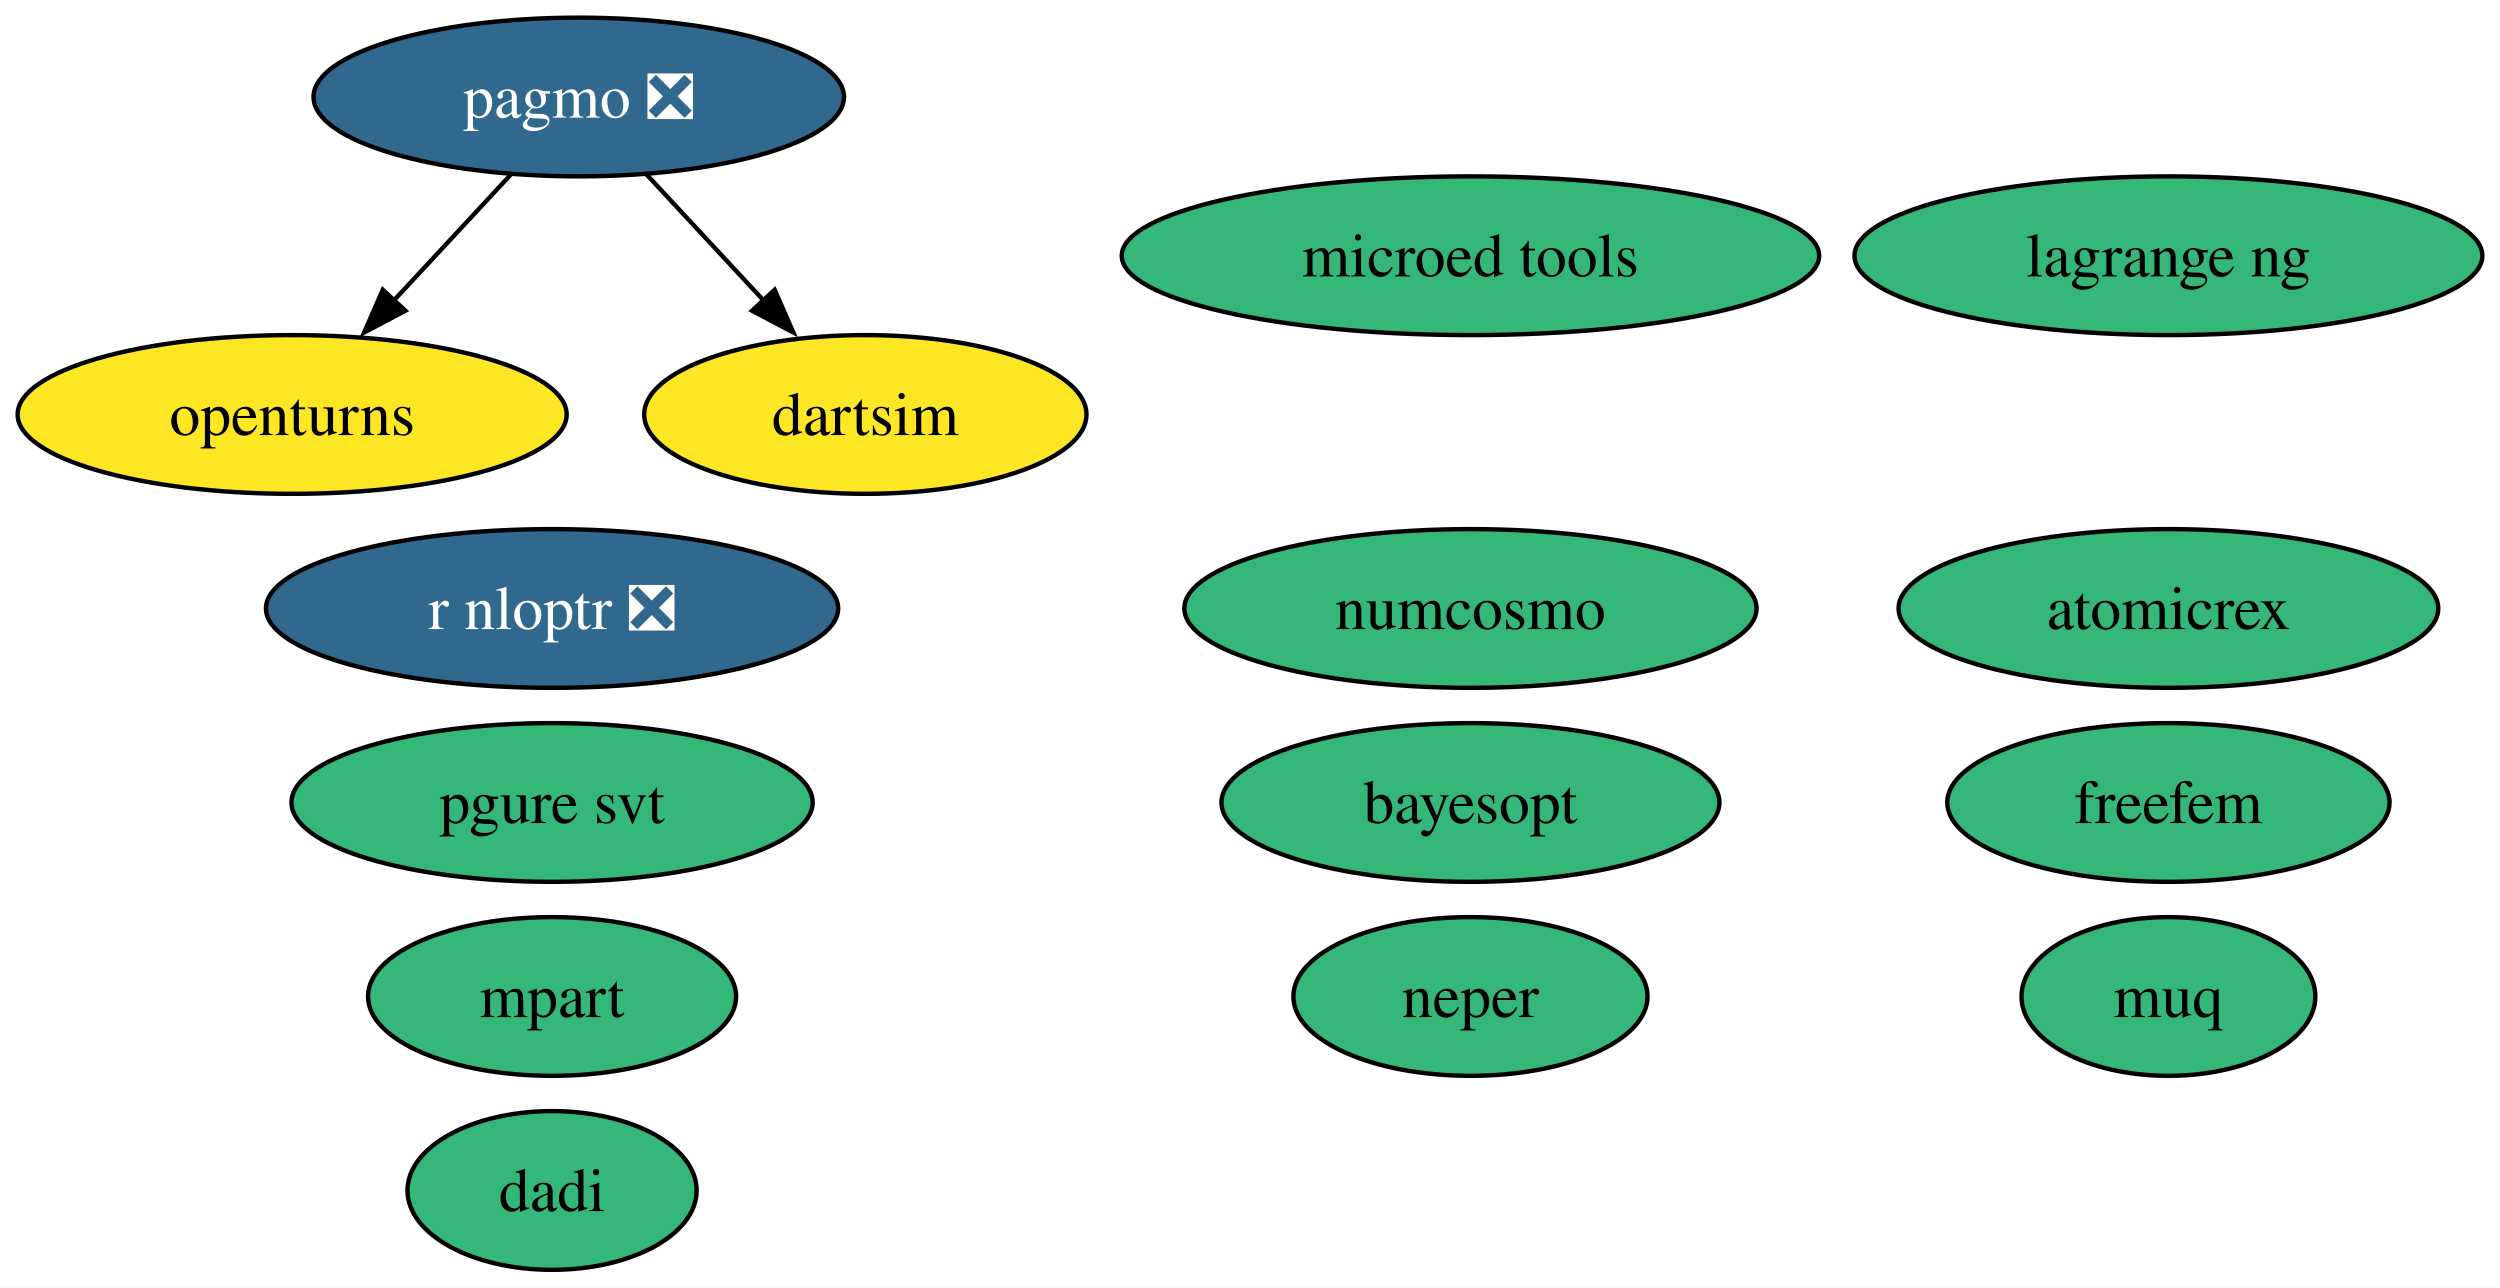
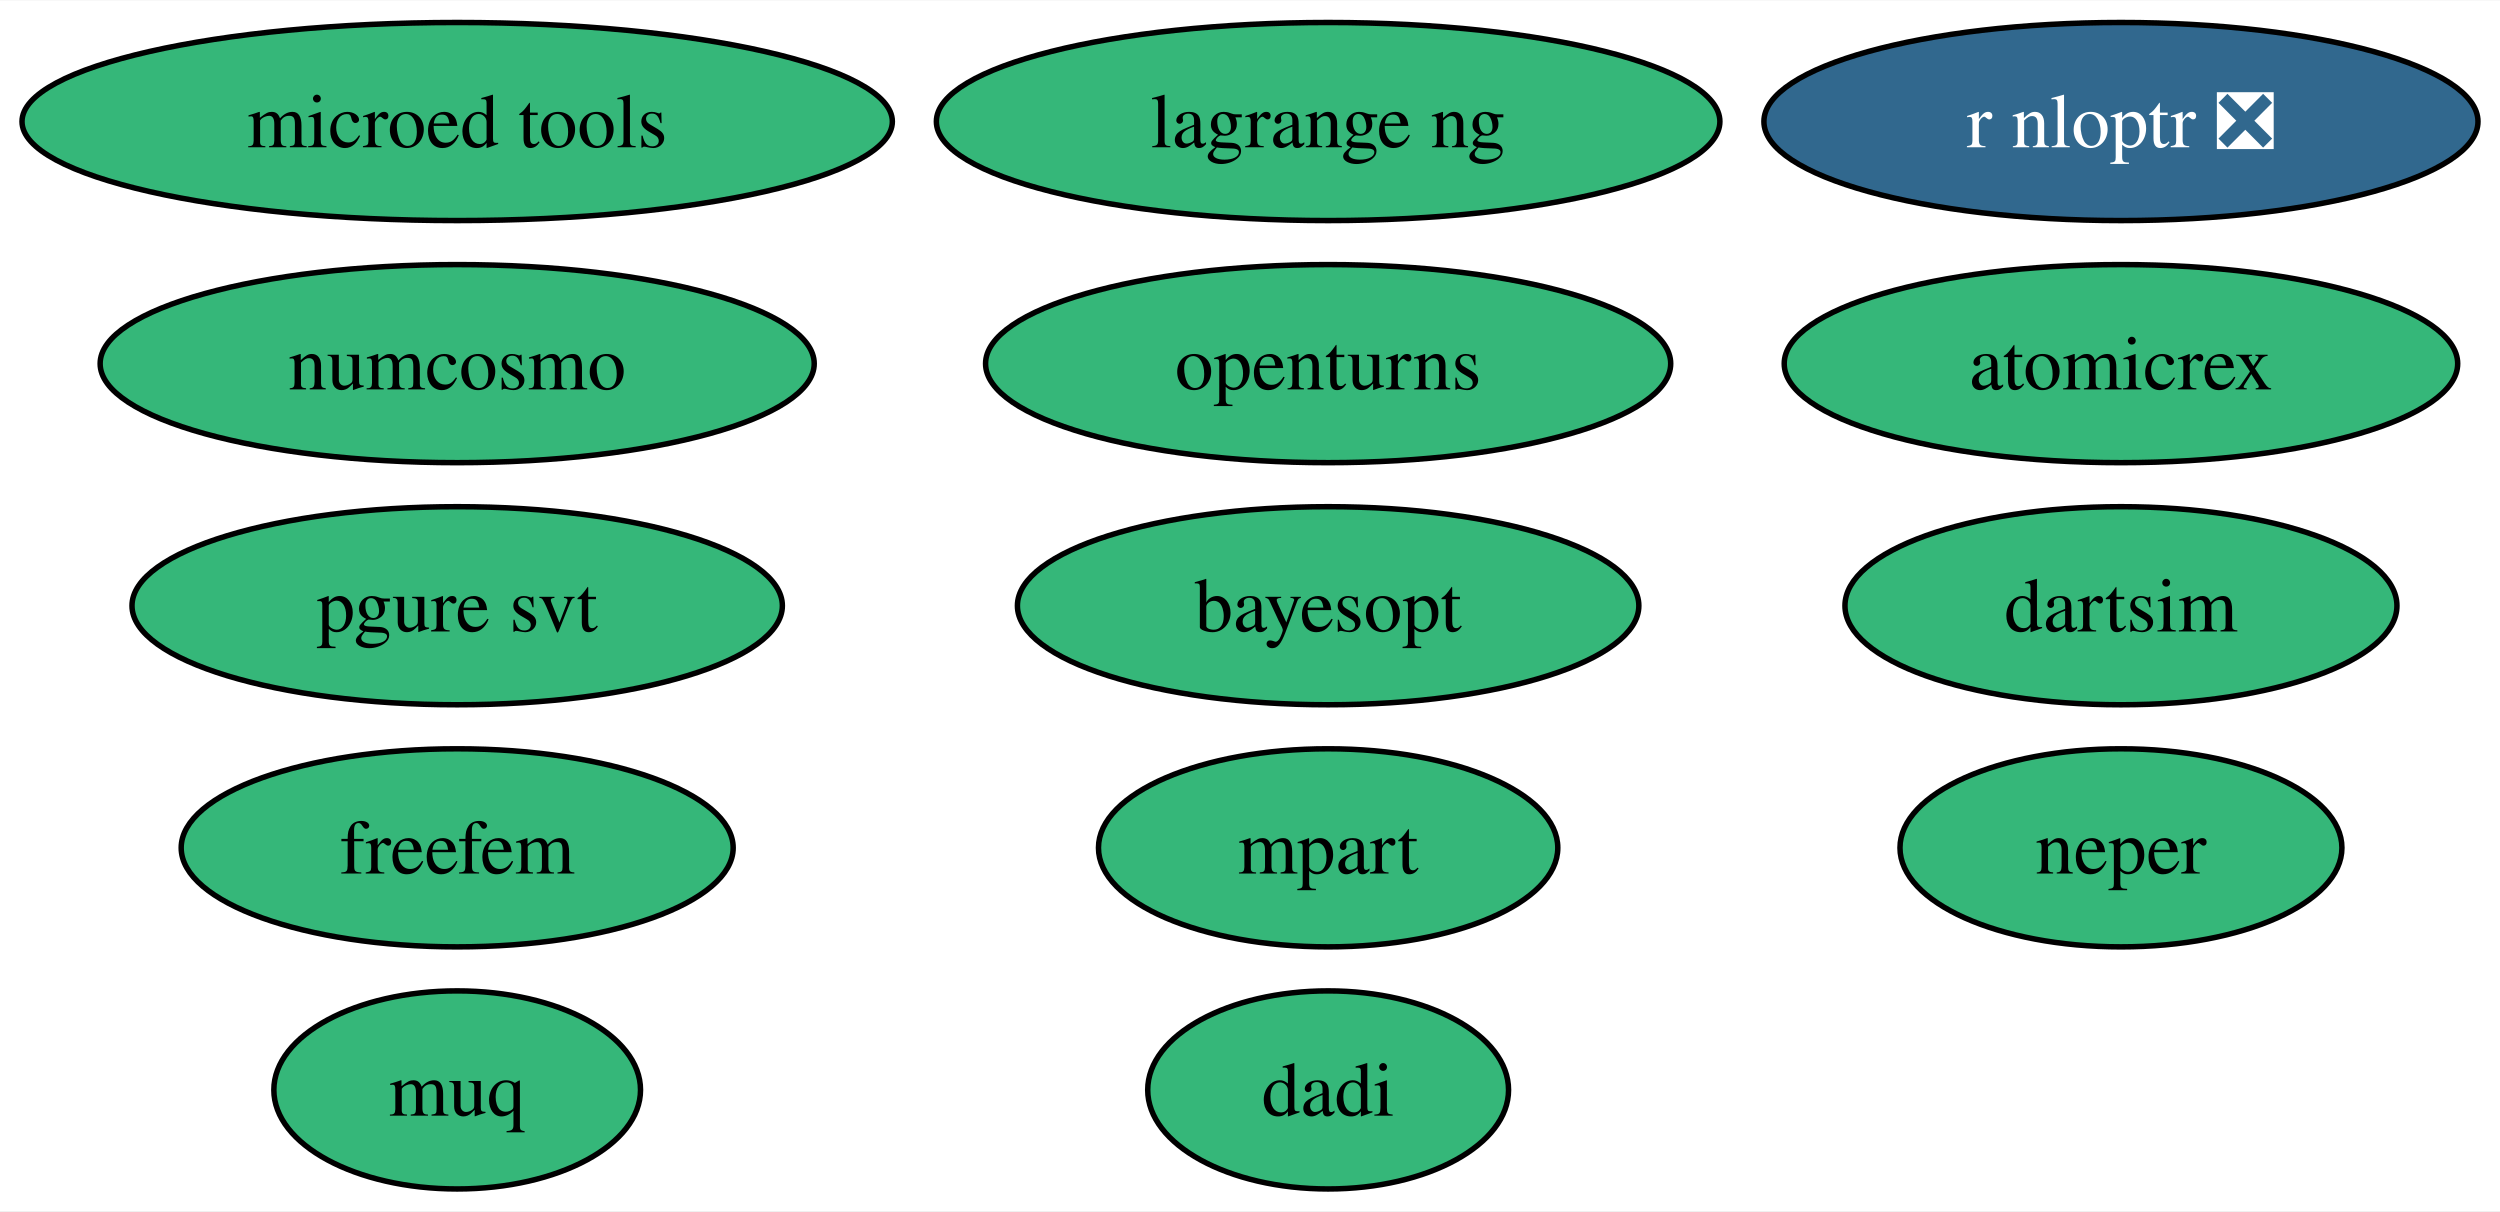
- <svg xmlns="http://www.w3.org/2000/svg" xmlns:xlink="http://www.w3.org/1999/xlink" width="567pt" height="292pt" viewBox="0.00 0.00 567.00 292.00">
-   <g id="graph0" class="graph" transform="scale(1 1) rotate(0) translate(4 288)">
-     <polygon fill="white" stroke="none" points="-4,4 -4,-288 563,-288 563,4 -4,4" />
+ <svg xmlns="http://www.w3.org/2000/svg" xmlns:xlink="http://www.w3.org/1999/xlink" width="454pt" height="220pt" viewBox="0.00 0.00 454.36 220.00">
+   <g id="graph0" class="graph" transform="scale(1 1) rotate(0) translate(4 216)">
+     <polygon fill="white" stroke="none" points="-4,4 -4,-216 450.36,-216 450.36,4 -4,4" />
    <g id="node1" class="node">
      <g id="a_node1">
        <a xlink:href="https://github.com/conda-forge/openturns-feedstock" xlink:title="openturns">
-           <ellipse fill="#fde725" stroke="black" cx="62.26" cy="-194" rx="62.26" ry="18" />
-           <text text-anchor="middle" x="62.26" y="-189.32" font-family="Times,serif" font-size="14.00">openturns</text>
+           <ellipse fill="#35b779" stroke="black" cx="237.38" cy="-150" rx="62.26" ry="18" />
+           <text text-anchor="middle" x="237.38" y="-145.32" font-family="Times,serif" font-size="14.00">openturns</text>
        </a>
      </g>
    </g>
    <g id="node2" class="node">
      <g id="a_node2">
-         <a xlink:href="https://github.com/conda-forge/pagmo-feedstock/pull/85" xlink:title="pagmo ❎">
-           <ellipse fill="#31688e" stroke="black" cx="127.26" cy="-266" rx="60.15" ry="18" />
-           <text text-anchor="middle" x="127.26" y="-261.32" font-family="Times,serif" font-size="14.00" fill="white">pagmo ❎</text>
+         <a xlink:href="https://github.com/conda-forge/r-nloptr-feedstock/pull/36" xlink:title="r nloptr ❎">
+           <ellipse fill="#31688e" stroke="black" cx="381.47" cy="-194" rx="64.89" ry="18" />
+           <text text-anchor="middle" x="381.47" y="-189.32" font-family="Times,serif" font-size="14.00" fill="white">r nloptr ❎</text>
        </a>
      </g>
    </g>
-     <g id="edge2" class="edge">
-       <path fill="none" stroke="black" d="M111.85,-248.41C103.92,-239.87 94.09,-229.28 85.27,-219.79" />
-       <polygon fill="black" stroke="black" points="87.95,-217.53 78.58,-212.58 82.82,-222.29 87.95,-217.53" />
-     </g>
-     <g id="node9" class="node">
-       <g id="a_node9">
-         <a xlink:href="https://github.com/conda-forge/dartsim-feedstock" xlink:title="dartsim">
-           <ellipse fill="#fde725" stroke="black" cx="192.26" cy="-194" rx="50.16" ry="18" />
-           <text text-anchor="middle" x="192.26" y="-189.32" font-family="Times,serif" font-size="14.00">dartsim</text>
-         </a>
-       </g>
-     </g>
-     <g id="edge1" class="edge">
-       <path fill="none" stroke="black" d="M142.66,-248.41C150.59,-239.87 160.43,-229.28 169.24,-219.79" />
-       <polygon fill="black" stroke="black" points="171.69,-222.29 175.93,-212.58 166.56,-217.53 171.69,-222.29" />
-     </g>
    <g id="node3" class="node">
      <g id="a_node3">
-         <a xlink:href="https://github.com/conda-forge/r-nloptr-feedstock/pull/36" xlink:title="r nloptr ❎">
-           <ellipse fill="#31688e" stroke="black" cx="121.21" cy="-150" rx="64.89" ry="18" />
-           <text text-anchor="middle" x="121.21" y="-145.32" font-family="Times,serif" font-size="14.00" fill="white">r nloptr ❎</text>
+         <a xlink:href="https://github.com/conda-forge/numcosmo-feedstock" xlink:title="numcosmo">
+           <ellipse fill="#35b779" stroke="black" cx="79.09" cy="-150" rx="64.89" ry="18" />
+           <text text-anchor="middle" x="79.09" y="-145.32" font-family="Times,serif" font-size="14.00">numcosmo</text>
        </a>
      </g>
    </g>
    <g id="node4" class="node">
      <g id="a_node4">
-         <a xlink:href="https://github.com/conda-forge/numcosmo-feedstock" xlink:title="numcosmo">
-           <ellipse fill="#35b779" stroke="black" cx="329.5" cy="-150" rx="64.89" ry="18" />
-           <text text-anchor="middle" x="329.5" y="-145.32" font-family="Times,serif" font-size="14.00">numcosmo</text>
+         <a xlink:href="https://github.com/conda-forge/atomicrex-feedstock" xlink:title="atomicrex">
+           <ellipse fill="#35b779" stroke="black" cx="381.47" cy="-150" rx="61.2" ry="18" />
+           <text text-anchor="middle" x="381.47" y="-145.32" font-family="Times,serif" font-size="14.00">atomicrex</text>
        </a>
      </g>
    </g>
    <g id="node5" class="node">
      <g id="a_node5">
-         <a xlink:href="https://github.com/conda-forge/atomicrex-feedstock" xlink:title="atomicrex">
-           <ellipse fill="#35b779" stroke="black" cx="487.8" cy="-150" rx="61.2" ry="18" />
-           <text text-anchor="middle" x="487.8" y="-145.32" font-family="Times,serif" font-size="14.00">atomicrex</text>
+         <a xlink:href="https://github.com/conda-forge/neper-feedstock" xlink:title="neper">
+           <ellipse fill="#35b779" stroke="black" cx="381.47" cy="-62" rx="40.16" ry="18" />
+           <text text-anchor="middle" x="381.47" y="-57.33" font-family="Times,serif" font-size="14.00">neper</text>
        </a>
      </g>
    </g>
    <g id="node6" class="node">
      <g id="a_node6">
-         <a xlink:href="https://github.com/conda-forge/neper-feedstock" xlink:title="neper">
-           <ellipse fill="#35b779" stroke="black" cx="329.5" cy="-62" rx="40.16" ry="18" />
-           <text text-anchor="middle" x="329.5" y="-57.33" font-family="Times,serif" font-size="14.00">neper</text>
+         <a xlink:href="https://github.com/conda-forge/dadi-feedstock" xlink:title="dadi">
+           <ellipse fill="#35b779" stroke="black" cx="237.38" cy="-18" rx="32.79" ry="18" />
+           <text text-anchor="middle" x="237.38" y="-13.32" font-family="Times,serif" font-size="14.00">dadi</text>
        </a>
      </g>
    </g>
    <g id="node7" class="node">
      <g id="a_node7">
-         <a xlink:href="https://github.com/conda-forge/dadi-feedstock" xlink:title="dadi">
-           <ellipse fill="#35b779" stroke="black" cx="121.21" cy="-18" rx="32.79" ry="18" />
-           <text text-anchor="middle" x="121.21" y="-13.32" font-family="Times,serif" font-size="14.00">dadi</text>
+         <a xlink:href="https://github.com/conda-forge/pgure-svt-feedstock" xlink:title="pgure svt">
+           <ellipse fill="#35b779" stroke="black" cx="79.09" cy="-106" rx="59.1" ry="18" />
+           <text text-anchor="middle" x="79.09" y="-101.33" font-family="Times,serif" font-size="14.00">pgure svt</text>
        </a>
      </g>
    </g>
    <g id="node8" class="node">
      <g id="a_node8">
-         <a xlink:href="https://github.com/conda-forge/pgure-svt-feedstock" xlink:title="pgure svt">
-           <ellipse fill="#35b779" stroke="black" cx="121.21" cy="-106" rx="59.1" ry="18" />
-           <text text-anchor="middle" x="121.21" y="-101.33" font-family="Times,serif" font-size="14.00">pgure svt</text>
+         <a xlink:href="https://github.com/conda-forge/dartsim-feedstock" xlink:title="dartsim">
+           <ellipse fill="#35b779" stroke="black" cx="381.47" cy="-106" rx="50.16" ry="18" />
+           <text text-anchor="middle" x="381.47" y="-101.33" font-family="Times,serif" font-size="14.00">dartsim</text>
+         </a>
+       </g>
+     </g>
+     <g id="node9" class="node">
+       <g id="a_node9">
+         <a xlink:href="https://github.com/conda-forge/muq-feedstock" xlink:title="muq">
+           <ellipse fill="#35b779" stroke="black" cx="79.09" cy="-18" rx="33.32" ry="18" />
+           <text text-anchor="middle" x="79.09" y="-13.32" font-family="Times,serif" font-size="14.00">muq</text>
        </a>
      </g>
    </g>
    <g id="node10" class="node">
      <g id="a_node10">
-         <a xlink:href="https://github.com/conda-forge/muq-feedstock" xlink:title="muq">
-           <ellipse fill="#35b779" stroke="black" cx="487.8" cy="-62" rx="33.32" ry="18" />
-           <text text-anchor="middle" x="487.8" y="-57.33" font-family="Times,serif" font-size="14.00">muq</text>
+         <a xlink:href="https://github.com/conda-forge/microed-tools-feedstock" xlink:title="microed tools">
+           <ellipse fill="#35b779" stroke="black" cx="79.09" cy="-194" rx="79.09" ry="18" />
+           <text text-anchor="middle" x="79.09" y="-189.32" font-family="Times,serif" font-size="14.00">microed tools</text>
        </a>
      </g>
    </g>
    <g id="node11" class="node">
      <g id="a_node11">
-         <a xlink:href="https://github.com/conda-forge/microed-tools-feedstock" xlink:title="microed tools">
-           <ellipse fill="#35b779" stroke="black" cx="329.5" cy="-230" rx="79.09" ry="18" />
-           <text text-anchor="middle" x="329.5" y="-225.32" font-family="Times,serif" font-size="14.00">microed tools</text>
+         <a xlink:href="https://github.com/conda-forge/freefem-feedstock" xlink:title="freefem">
+           <ellipse fill="#35b779" stroke="black" cx="79.09" cy="-62" rx="50.16" ry="18" />
+           <text text-anchor="middle" x="79.09" y="-57.33" font-family="Times,serif" font-size="14.00">freefem</text>
        </a>
      </g>
    </g>
    <g id="node12" class="node">
      <g id="a_node12">
-         <a xlink:href="https://github.com/conda-forge/freefem-feedstock" xlink:title="freefem">
-           <ellipse fill="#35b779" stroke="black" cx="487.8" cy="-106" rx="50.16" ry="18" />
-           <text text-anchor="middle" x="487.8" y="-101.33" font-family="Times,serif" font-size="14.00">freefem</text>
+         <a xlink:href="https://github.com/conda-forge/mpart-feedstock" xlink:title="mpart">
+           <ellipse fill="#35b779" stroke="black" cx="237.38" cy="-62" rx="41.74" ry="18" />
+           <text text-anchor="middle" x="237.38" y="-57.33" font-family="Times,serif" font-size="14.00">mpart</text>
        </a>
      </g>
    </g>
    <g id="node13" class="node">
      <g id="a_node13">
-         <a xlink:href="https://github.com/conda-forge/mpart-feedstock" xlink:title="mpart">
-           <ellipse fill="#35b779" stroke="black" cx="121.21" cy="-62" rx="41.74" ry="18" />
-           <text text-anchor="middle" x="121.21" y="-57.33" font-family="Times,serif" font-size="14.00">mpart</text>
+         <a xlink:href="https://github.com/conda-forge/lagrange-ng-feedstock" xlink:title="lagrange ng">
+           <ellipse fill="#35b779" stroke="black" cx="237.38" cy="-194" rx="71.2" ry="18" />
+           <text text-anchor="middle" x="237.38" y="-189.32" font-family="Times,serif" font-size="14.00">lagrange ng</text>
        </a>
      </g>
    </g>
    <g id="node14" class="node">
      <g id="a_node14">
-         <a xlink:href="https://github.com/conda-forge/lagrange-ng-feedstock" xlink:title="lagrange ng">
-           <ellipse fill="#35b779" stroke="black" cx="487.8" cy="-230" rx="71.2" ry="18" />
-           <text text-anchor="middle" x="487.8" y="-225.32" font-family="Times,serif" font-size="14.00">lagrange ng</text>
-         </a>
-       </g>
-     </g>
-     <g id="node15" class="node">
-       <g id="a_node15">
        <a xlink:href="https://github.com/conda-forge/bayesopt-feedstock" xlink:title="bayesopt">
-           <ellipse fill="#35b779" stroke="black" cx="329.5" cy="-106" rx="56.47" ry="18" />
-           <text text-anchor="middle" x="329.5" y="-101.33" font-family="Times,serif" font-size="14.00">bayesopt</text>
+           <ellipse fill="#35b779" stroke="black" cx="237.38" cy="-106" rx="56.47" ry="18" />
+           <text text-anchor="middle" x="237.38" y="-101.33" font-family="Times,serif" font-size="14.00">bayesopt</text>
        </a>
      </g>
    </g>
  </g>
</svg>
